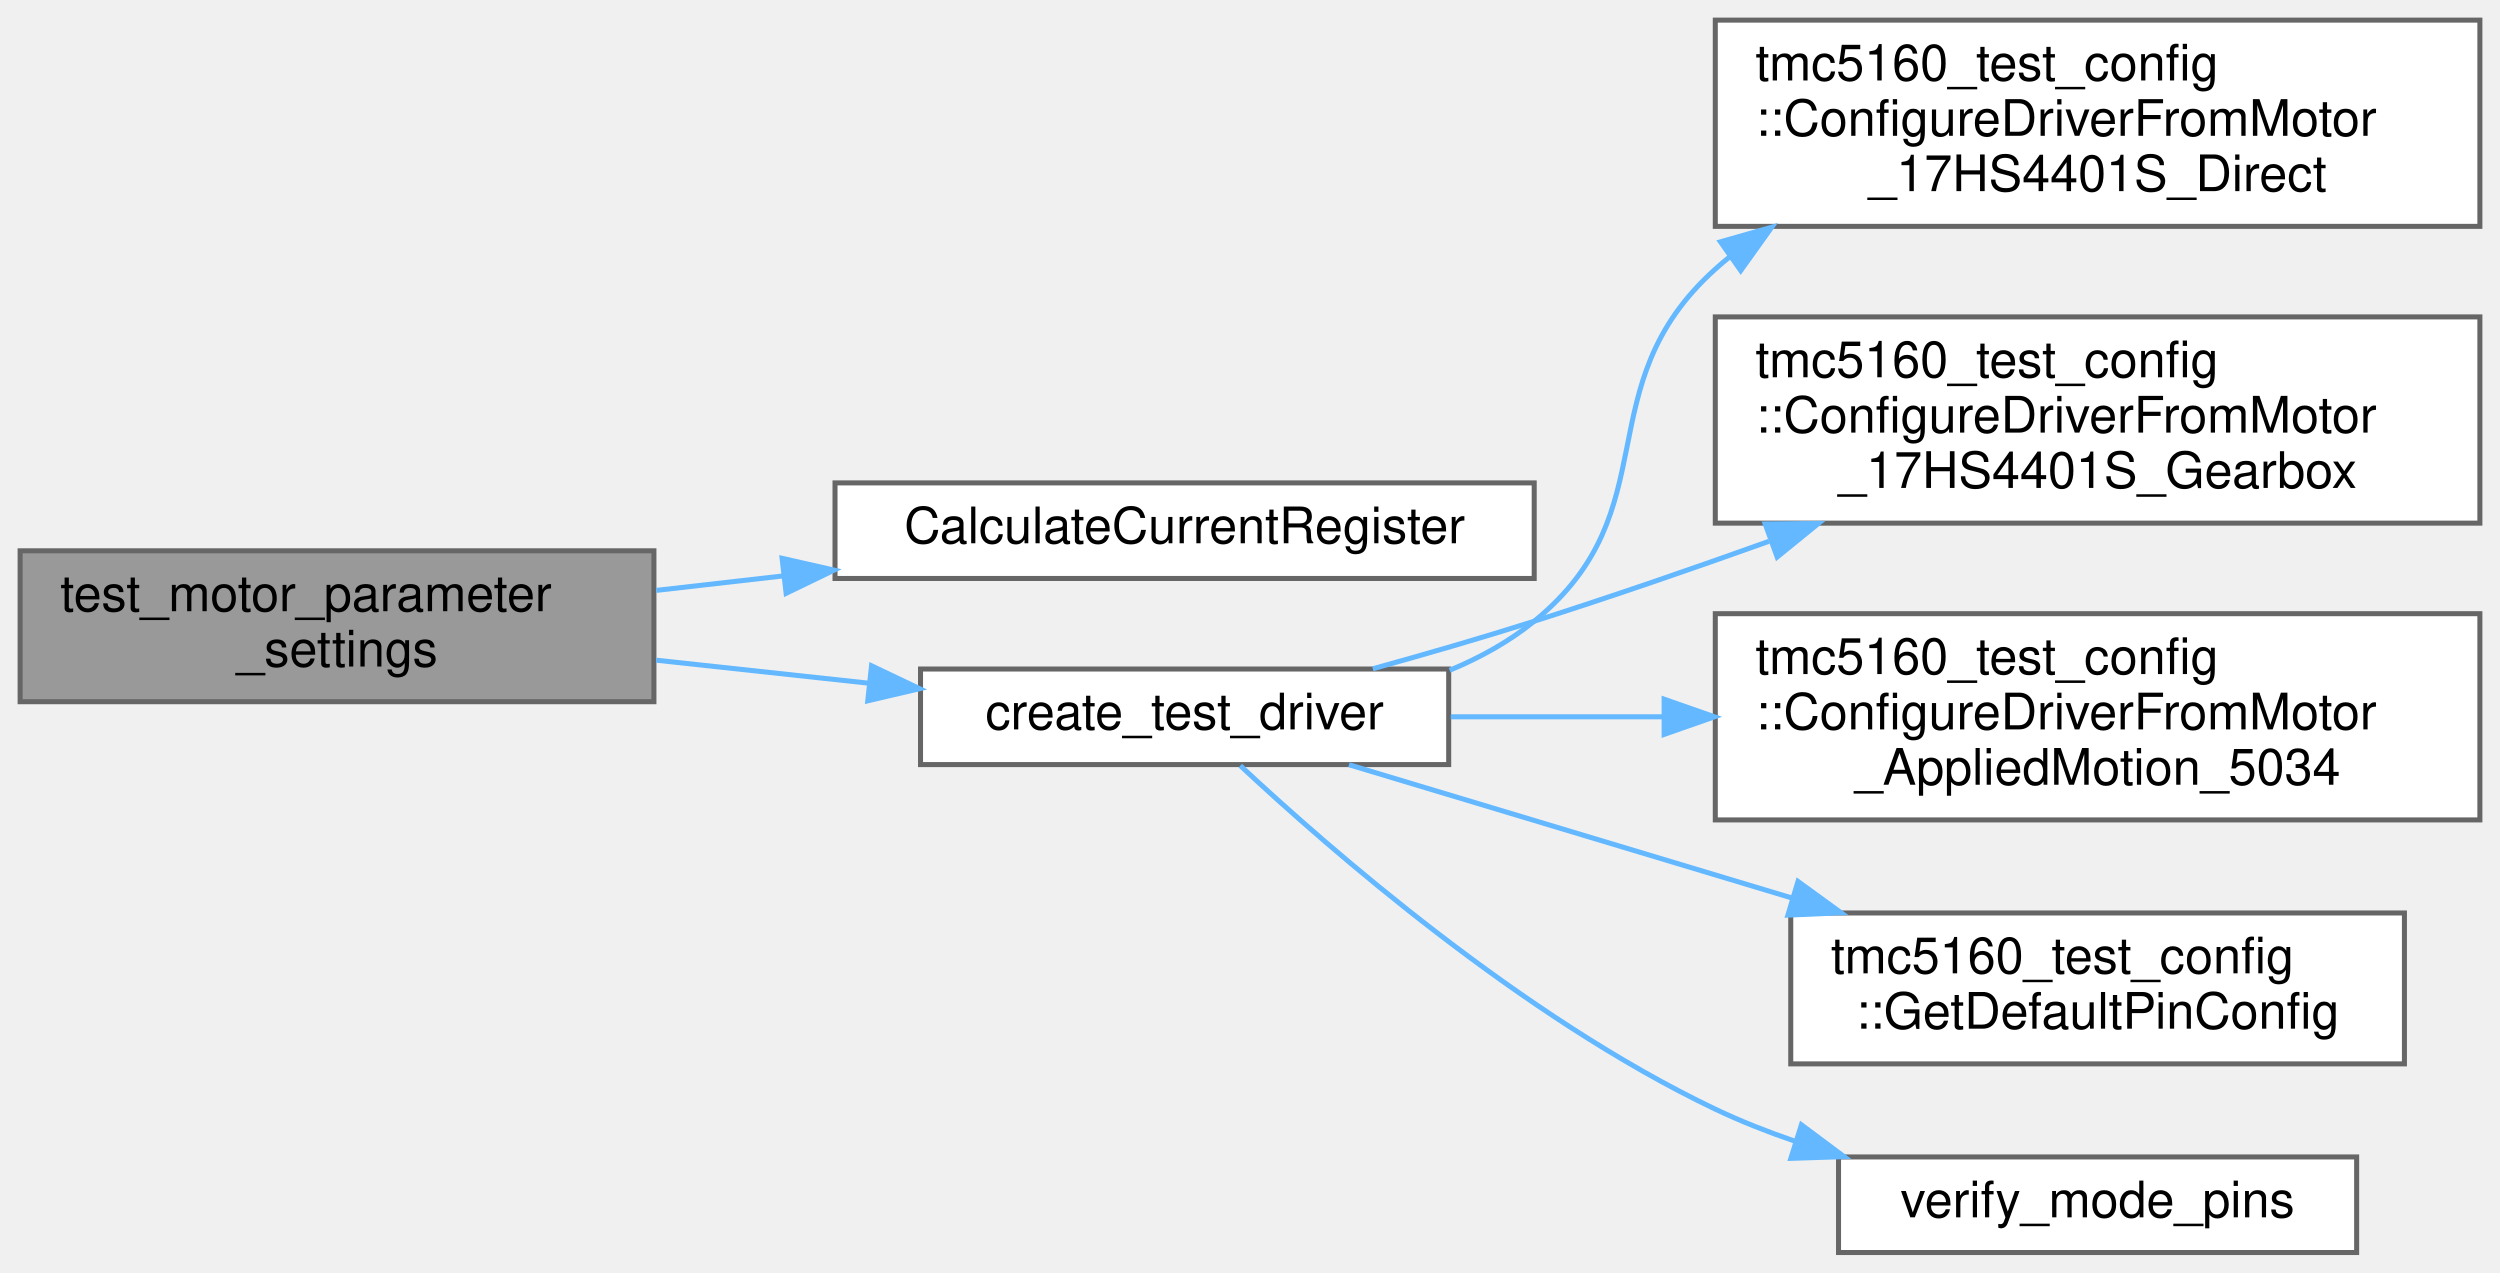
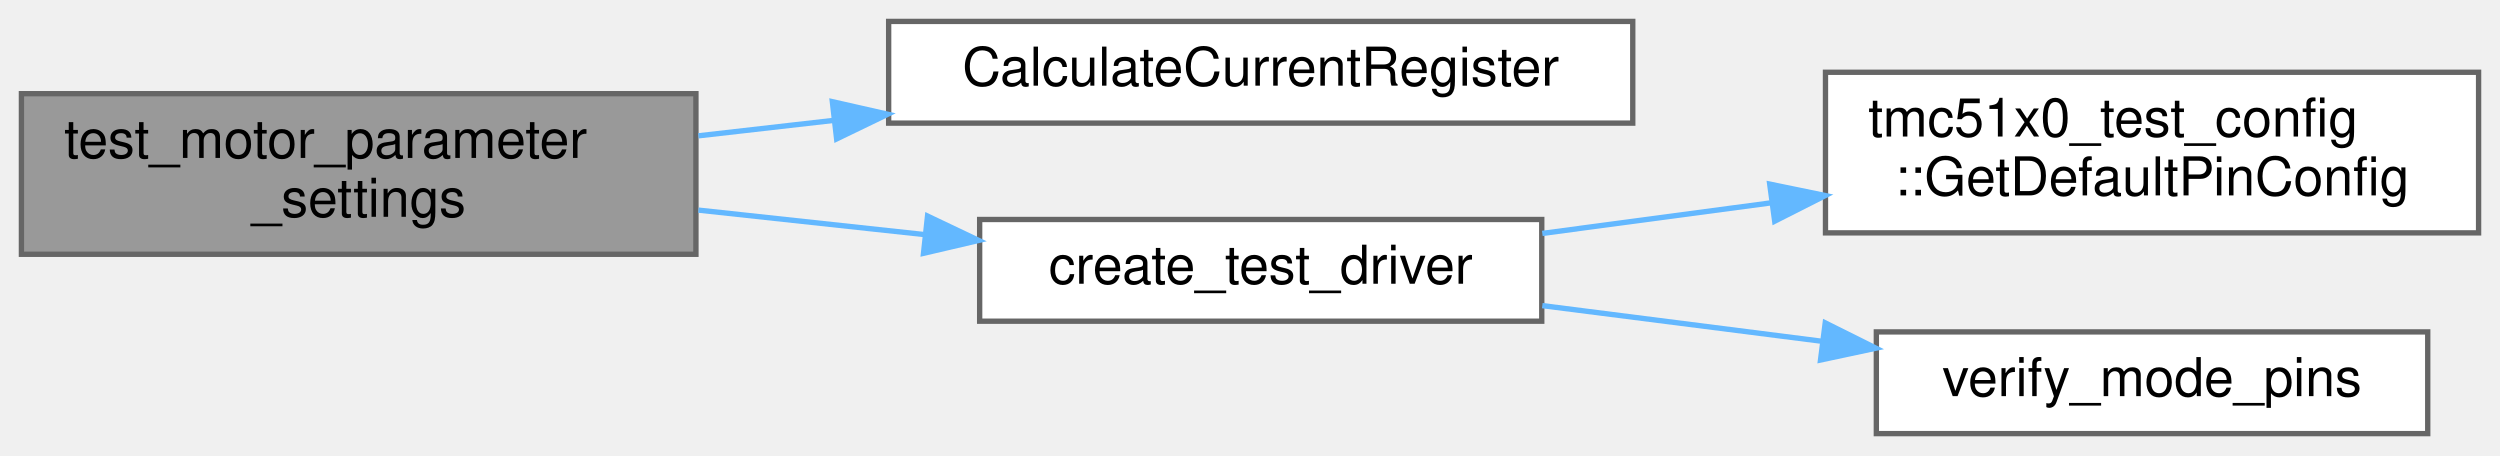
- <svg xmlns="http://www.w3.org/2000/svg" xmlns:xlink="http://www.w3.org/1999/xlink" width="497pt" height="253pt" viewBox="0.00 0.00 497.00 253.00">
-   <g id="graph0" class="graph" transform="scale(1 1) rotate(0) translate(4 249)">
+ <svg xmlns="http://www.w3.org/2000/svg" xmlns:xlink="http://www.w3.org/1999/xlink" width="467pt" height="85pt" viewBox="0.00 0.00 467.00 85.00">
+   <g id="graph0" class="graph" transform="scale(1 1) rotate(0) translate(4 81)">
    <g id="Node000001" class="node">
      <g id="a_Node000001">
        <a xlink:title=" ">
-           <polygon fill="#999999" stroke="#666666" points="126,-139.5 0,-139.5 0,-109.5 126,-109.5 126,-139.5" />
-           <text text-anchor="start" x="8" y="-127.5" font-family="Helvetica,sans-Serif" font-size="10.00">test_motor_parameter</text>
-           <text text-anchor="middle" x="63" y="-116.5" font-family="Helvetica,sans-Serif" font-size="10.00">_settings</text>
+           <polygon fill="#999999" stroke="#666666" points="126,-63.5 0,-63.5 0,-33.5 126,-33.5 126,-63.5" />
+           <text text-anchor="start" x="8" y="-51.5" font-family="Helvetica,sans-Serif" font-size="10.00">test_motor_parameter</text>
+           <text text-anchor="middle" x="63" y="-40.5" font-family="Helvetica,sans-Serif" font-size="10.00">_settings</text>
        </a>
      </g>
    </g>
    <g id="Node000002" class="node">
      <g id="a_Node000002">
        <a xlink:href="internal__ramp__comprehensive__test_8cpp.html#a5252c49abf7d7f7cbc2b181ea72a39b7" target="_top" xlink:title="Helper to calculate current register value (0-31) from mA.">
-           <polygon fill="white" stroke="#666666" points="301,-153 162,-153 162,-134 301,-134 301,-153" />
-           <text text-anchor="middle" x="231.5" y="-141" font-family="Helvetica,sans-Serif" font-size="10.00">CalculateCurrentRegister</text>
+           <polygon fill="white" stroke="#666666" points="301,-77 162,-77 162,-58 301,-58 301,-77" />
+           <text text-anchor="middle" x="231.5" y="-65" font-family="Helvetica,sans-Serif" font-size="10.00">CalculateCurrentRegister</text>
        </a>
      </g>
    </g>
    <g id="edge1_Node000001_Node000002" class="edge">
      <g id="a_edge1_Node000001_Node000002">
        <a xlink:title=" ">
-           <path fill="none" stroke="#63b8ff" d="M126.47,-131.63C134.76,-132.58 143.35,-133.55 151.87,-134.53" />
-           <polygon fill="#63b8ff" stroke="#63b8ff" points="151.48,-138.01 161.82,-135.66 152.28,-131.05 151.48,-138.01" />
+           <path fill="none" stroke="#63b8ff" d="M126.47,-55.63C134.76,-56.58 143.35,-57.55 151.87,-58.53" />
+           <polygon fill="#63b8ff" stroke="#63b8ff" points="151.48,-62.01 161.82,-59.66 152.28,-55.05 151.48,-62.01" />
        </a>
      </g>
    </g>
    <g id="Node000003" class="node">
      <g id="a_Node000003">
        <a xlink:href="internal__ramp__comprehensive__test_8cpp.html#a60927fcbf4958948b94cbd922284b8a9" target="_top" xlink:title="Create and initialize a test driver instance.">
-           <polygon fill="white" stroke="#666666" points="284,-116 179,-116 179,-97 284,-97 284,-116" />
-           <text text-anchor="middle" x="231.5" y="-104" font-family="Helvetica,sans-Serif" font-size="10.00">create_test_driver</text>
+           <polygon fill="white" stroke="#666666" points="284,-40 179,-40 179,-21 284,-21 284,-40" />
+           <text text-anchor="middle" x="231.5" y="-28" font-family="Helvetica,sans-Serif" font-size="10.00">create_test_driver</text>
        </a>
      </g>
    </g>
    <g id="edge2_Node000001_Node000003" class="edge">
      <g id="a_edge2_Node000001_Node000003">
        <a xlink:title=" ">
-           <path fill="none" stroke="#63b8ff" d="M126.47,-117.75C140.22,-116.26 154.78,-114.69 168.51,-113.2" />
-           <polygon fill="#63b8ff" stroke="#63b8ff" points="169.26,-116.64 178.82,-112.09 168.51,-109.68 169.26,-116.64" />
+           <path fill="none" stroke="#63b8ff" d="M126.47,-41.75C140.22,-40.26 154.78,-38.69 168.51,-37.2" />
+           <polygon fill="#63b8ff" stroke="#63b8ff" points="169.26,-40.64 178.82,-36.09 168.51,-33.68 169.26,-40.64" />
        </a>
      </g>
    </g>
    <g id="Node000004" class="node">
      <g id="a_Node000004">
-         <a xlink:href="namespacetmc5160__test__config.html#a8d4169028f909fa4c3bcaf35a1130f19" target="_top" xlink:title="Helper function to populate DriverConfig from 17HS4401S direct drive motor configuration.">
-           <polygon fill="white" stroke="#666666" points="489,-245 337,-245 337,-204 489,-204 489,-245" />
-           <text text-anchor="start" x="345" y="-233" font-family="Helvetica,sans-Serif" font-size="10.00">tmc5160_test_config</text>
-           <text text-anchor="start" x="345" y="-222" font-family="Helvetica,sans-Serif" font-size="10.00">::ConfigureDriverFromMotor</text>
-           <text text-anchor="middle" x="413" y="-211" font-family="Helvetica,sans-Serif" font-size="10.00">_17HS4401S_Direct</text>
+         <a xlink:href="namespacetmc51x0__test__config.html#acfa741fd46ae4ba5ed006fb0361cf188" target="_top" xlink:title="Complete pin configuration for all tests.">
+           <polygon fill="white" stroke="#666666" points="459,-67.5 337,-67.5 337,-37.5 459,-37.5 459,-67.5" />
+           <text text-anchor="start" x="345" y="-55.5" font-family="Helvetica,sans-Serif" font-size="10.00">tmc51x0_test_config</text>
+           <text text-anchor="middle" x="398" y="-44.5" font-family="Helvetica,sans-Serif" font-size="10.00">::GetDefaultPinConfig</text>
        </a>
      </g>
    </g>
    <g id="edge3_Node000003_Node000004" class="edge">
      <g id="a_edge3_Node000003_Node000004">
        <a xlink:title=" ">
-           <path fill="none" stroke="#63b8ff" d="M284.19,-115.75C290.24,-118.26 296.02,-121.45 301,-125.5 328.13,-147.58 310.99,-172.11 337,-195.5 337.96,-196.37 338.96,-197.21 339.97,-198.03" />
-           <polygon fill="#63b8ff" stroke="#63b8ff" points="338.03,-200.93 348.22,-203.83 342.06,-195.21 338.03,-200.93" />
+           <path fill="none" stroke="#63b8ff" d="M284.1,-37.4C297.59,-39.21 312.37,-41.18 326.67,-43.09" />
+           <polygon fill="#63b8ff" stroke="#63b8ff" points="326.58,-46.61 336.96,-44.47 327.51,-39.68 326.58,-46.61" />
        </a>
      </g>
    </g>
    <g id="Node000005" class="node">
      <g id="a_Node000005">
-         <a xlink:href="namespacetmc5160__test__config.html#ad066428e88b18d0b8a60d3cbb3866a72" target="_top" xlink:title="Helper function to populate DriverConfig from 17HS4401S gearbox motor configuration.">
-           <polygon fill="white" stroke="#666666" points="489,-186 337,-186 337,-145 489,-145 489,-186" />
-           <text text-anchor="start" x="345" y="-174" font-family="Helvetica,sans-Serif" font-size="10.00">tmc5160_test_config</text>
-           <text text-anchor="start" x="345" y="-163" font-family="Helvetica,sans-Serif" font-size="10.00">::ConfigureDriverFromMotor</text>
-           <text text-anchor="middle" x="413" y="-152" font-family="Helvetica,sans-Serif" font-size="10.00">_17HS4401S_Gearbox</text>
+         <a xlink:href="internal__ramp__comprehensive__test_8cpp.html#a266d3b939b723d24f9230b6b22b3b8a9" target="_top" xlink:title="Verify mode pins match expected communication mode.">
+           <polygon fill="white" stroke="#666666" points="449.5,-19 346.5,-19 346.5,0 449.5,0 449.5,-19" />
+           <text text-anchor="middle" x="398" y="-7" font-family="Helvetica,sans-Serif" font-size="10.00">verify_mode_pins</text>
        </a>
      </g>
    </g>
    <g id="edge4_Node000003_Node000005" class="edge">
      <g id="a_edge4_Node000003_Node000005">
        <a xlink:title=" ">
-           <path fill="none" stroke="#63b8ff" d="M268.91,-116.05C279.32,-118.93 290.65,-122.21 301,-125.5 316.21,-130.34 332.45,-135.94 347.67,-141.39" />
-           <polygon fill="#63b8ff" stroke="#63b8ff" points="346.92,-144.84 357.51,-144.94 349.3,-138.26 346.92,-144.84" />
-         </a>
-       </g>
-     </g>
-     <g id="Node000006" class="node">
-       <g id="a_Node000006">
-         <a xlink:href="namespacetmc5160__test__config.html#a3b6d57d96a6198cd1018a9e5c55c0c6b" target="_top" xlink:title="Helper function to populate DriverConfig from Applied Motion 5034 motor configuration.">
-           <polygon fill="white" stroke="#666666" points="489,-127 337,-127 337,-86 489,-86 489,-127" />
-           <text text-anchor="start" x="345" y="-115" font-family="Helvetica,sans-Serif" font-size="10.00">tmc5160_test_config</text>
-           <text text-anchor="start" x="345" y="-104" font-family="Helvetica,sans-Serif" font-size="10.00">::ConfigureDriverFromMotor</text>
-           <text text-anchor="middle" x="413" y="-93" font-family="Helvetica,sans-Serif" font-size="10.00">_AppliedMotion_5034</text>
-         </a>
-       </g>
-     </g>
-     <g id="edge5_Node000003_Node000006" class="edge">
-       <g id="a_edge5_Node000003_Node000006">
-         <a xlink:title=" ">
-           <path fill="none" stroke="#63b8ff" d="M284.42,-106.5C297.58,-106.5 312.08,-106.5 326.43,-106.5" />
-           <polygon fill="#63b8ff" stroke="#63b8ff" points="326.83,-110 336.83,-106.5 326.83,-103 326.83,-110" />
-         </a>
-       </g>
-     </g>
-     <g id="Node000007" class="node">
-       <g id="a_Node000007">
-         <a xlink:href="namespacetmc5160__test__config.html#aa0c20662463e4685d1011a24ff3a576e" target="_top" xlink:title="Complete pin configuration for all tests.">
-           <polygon fill="white" stroke="#666666" points="474,-67.5 352,-67.5 352,-37.5 474,-37.5 474,-67.5" />
-           <text text-anchor="start" x="360" y="-55.5" font-family="Helvetica,sans-Serif" font-size="10.00">tmc5160_test_config</text>
-           <text text-anchor="middle" x="413" y="-44.5" font-family="Helvetica,sans-Serif" font-size="10.00">::GetDefaultPinConfig</text>
-         </a>
-       </g>
-     </g>
-     <g id="edge6_Node000003_Node000007" class="edge">
-       <g id="a_edge6_Node000003_Node000007">
-         <a xlink:title=" ">
-           <path fill="none" stroke="#63b8ff" d="M264.18,-96.97C288.5,-89.65 322.8,-79.33 352.23,-70.48" />
-           <polygon fill="#63b8ff" stroke="#63b8ff" points="353.44,-73.77 362.01,-67.54 351.43,-67.07 353.44,-73.77" />
-         </a>
-       </g>
-     </g>
-     <g id="Node000008" class="node">
-       <g id="a_Node000008">
-         <a xlink:href="internal__ramp__comprehensive__test_8cpp.html#a31cfb3926eb0c837bde126c1120fb3b9" target="_top" xlink:title="Verify mode pins match expected communication mode.">
-           <polygon fill="white" stroke="#666666" points="464.5,-19 361.5,-19 361.5,0 464.5,0 464.5,-19" />
-           <text text-anchor="middle" x="413" y="-7" font-family="Helvetica,sans-Serif" font-size="10.00">verify_mode_pins</text>
-         </a>
-       </g>
-     </g>
-     <g id="edge7_Node000003_Node000008" class="edge">
-       <g id="a_edge7_Node000003_Node000008">
-         <a xlink:title=" ">
-           <path fill="none" stroke="#63b8ff" d="M242.57,-96.79C260.23,-80.29 298.58,-46.81 337,-28.5 342,-26.12 347.34,-24.01 352.77,-22.15" />
-           <polygon fill="#63b8ff" stroke="#63b8ff" points="354.12,-25.39 362.61,-19.06 352.02,-18.72 354.12,-25.39" />
+           <path fill="none" stroke="#63b8ff" d="M284.1,-23.91C300.72,-21.79 319.28,-19.42 336.49,-17.23" />
+           <polygon fill="#63b8ff" stroke="#63b8ff" points="336.95,-20.69 346.43,-15.96 336.07,-13.75 336.95,-20.69" />
        </a>
      </g>
    </g>
  </g>
</svg>
